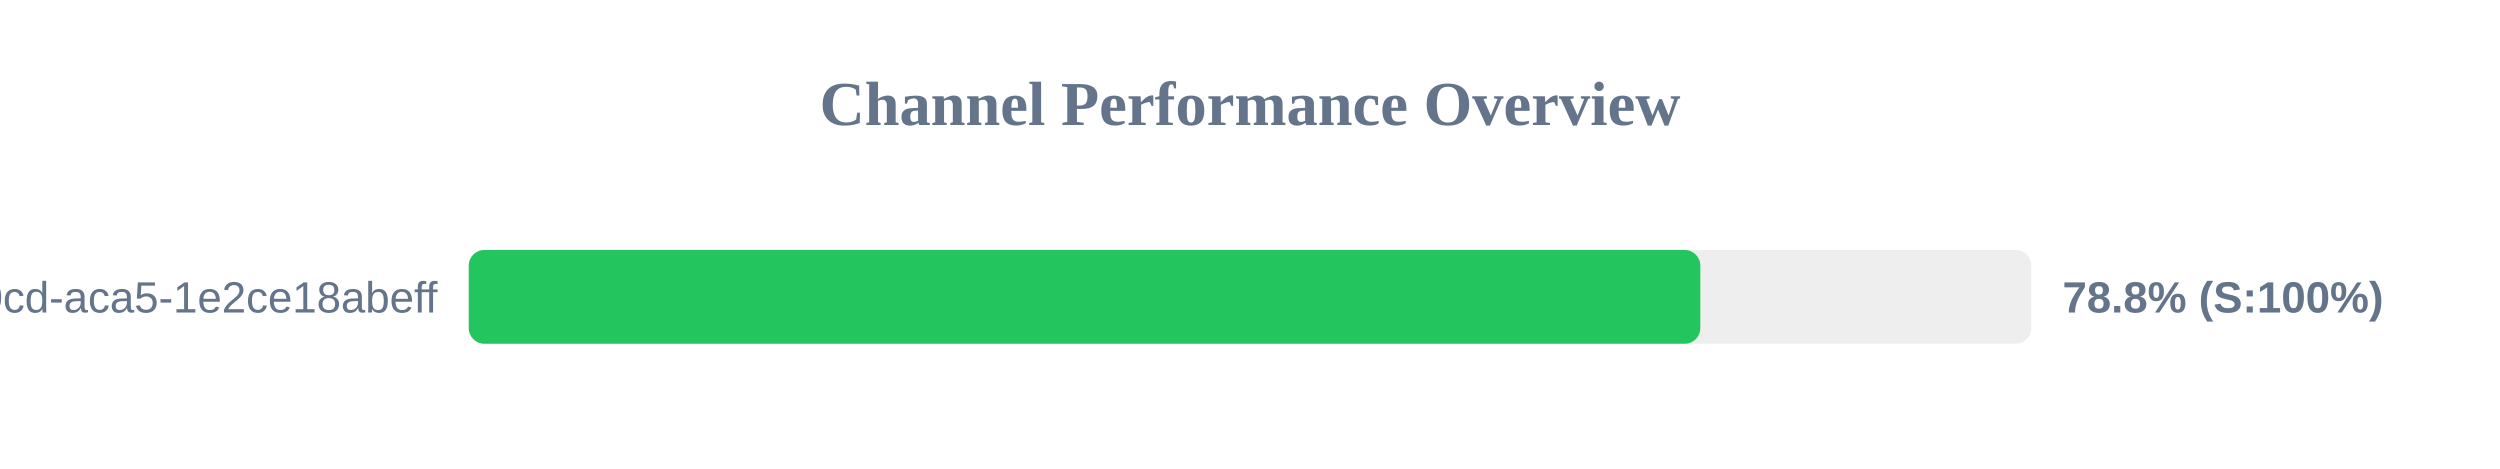
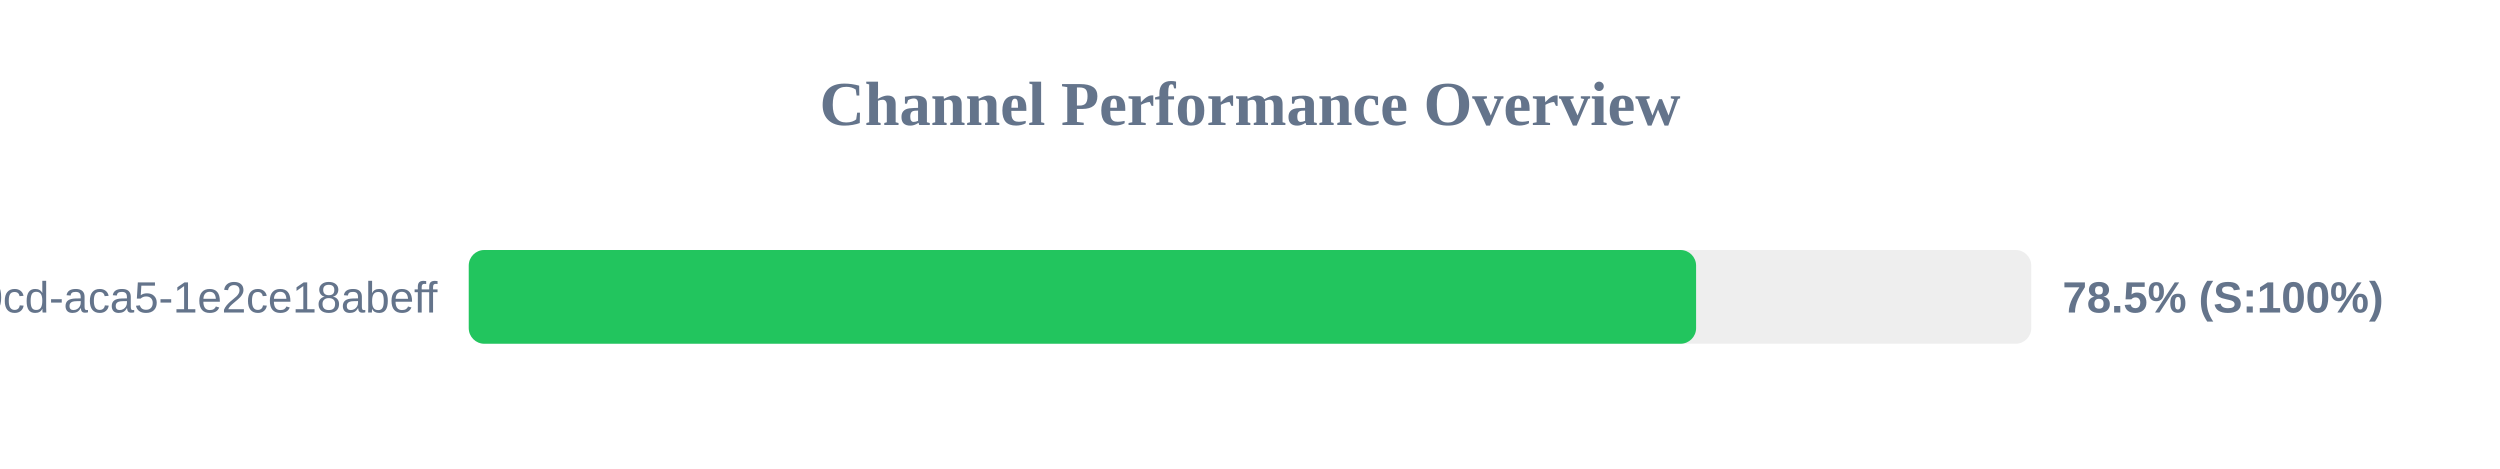
<svg xmlns="http://www.w3.org/2000/svg" width="800" height="150" version="1.1">
  <style>
        .row { font: 14px Arial; fill: #64748b; }
        .score { font: bold 14px Arial; fill: #64748b; }
    </style>
  <text x="400" y="40" text-anchor="middle" font-size="20px" font-weight="bold" fill="#64748b">Channel Performance Overview</text>
  <rect x="150" y="80" width="500" height="30" fill="#eee" rx="5" />
-   <rect x="150" y="80" width="394.1" height="30" fill="#22c55e" rx="5" />
+   <rect x="150" y="80" width="392.75" height="30" fill="#22c55e" rx="5" />
  <text x="140" y="100" text-anchor="end" class="row">?uuid=ebbeef45-0fd8-40cd-aca5-1e2ce18abeff</text>
-   <text x="660" y="100" text-anchor="start" class="score">78.8% (S:100%)</text>
+   <text x="660" y="100" text-anchor="start" class="score">78.5% (S:100%)</text>
</svg>
